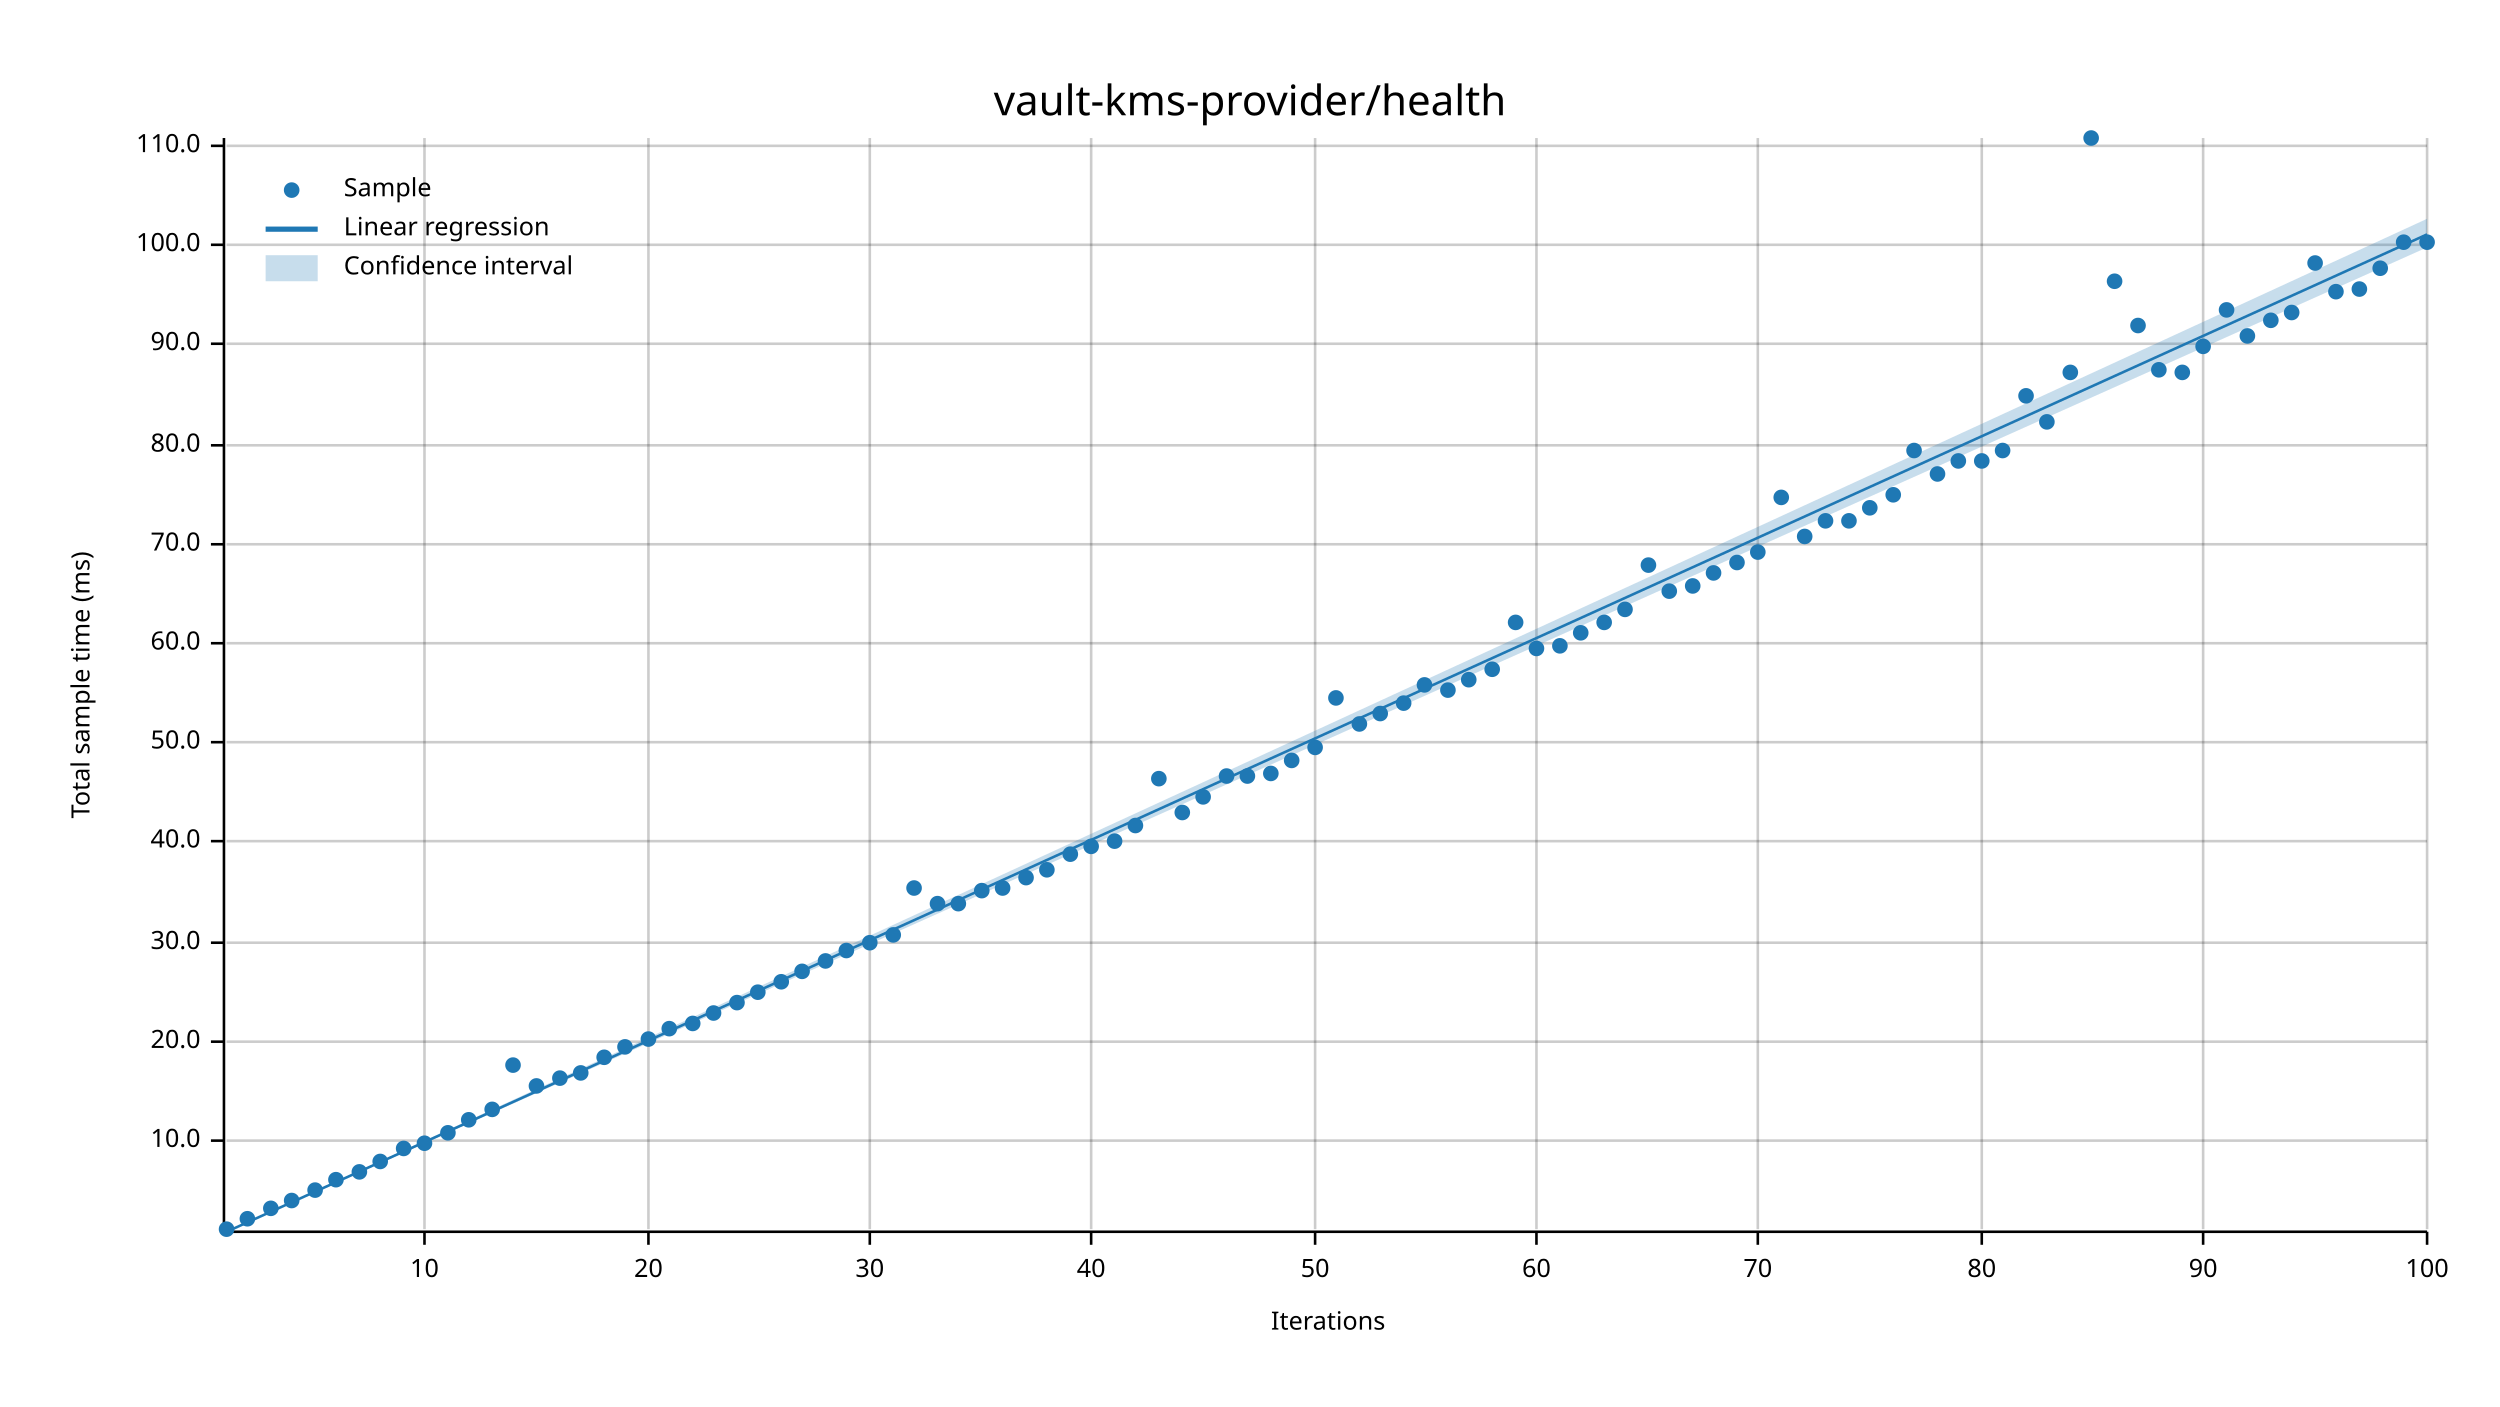
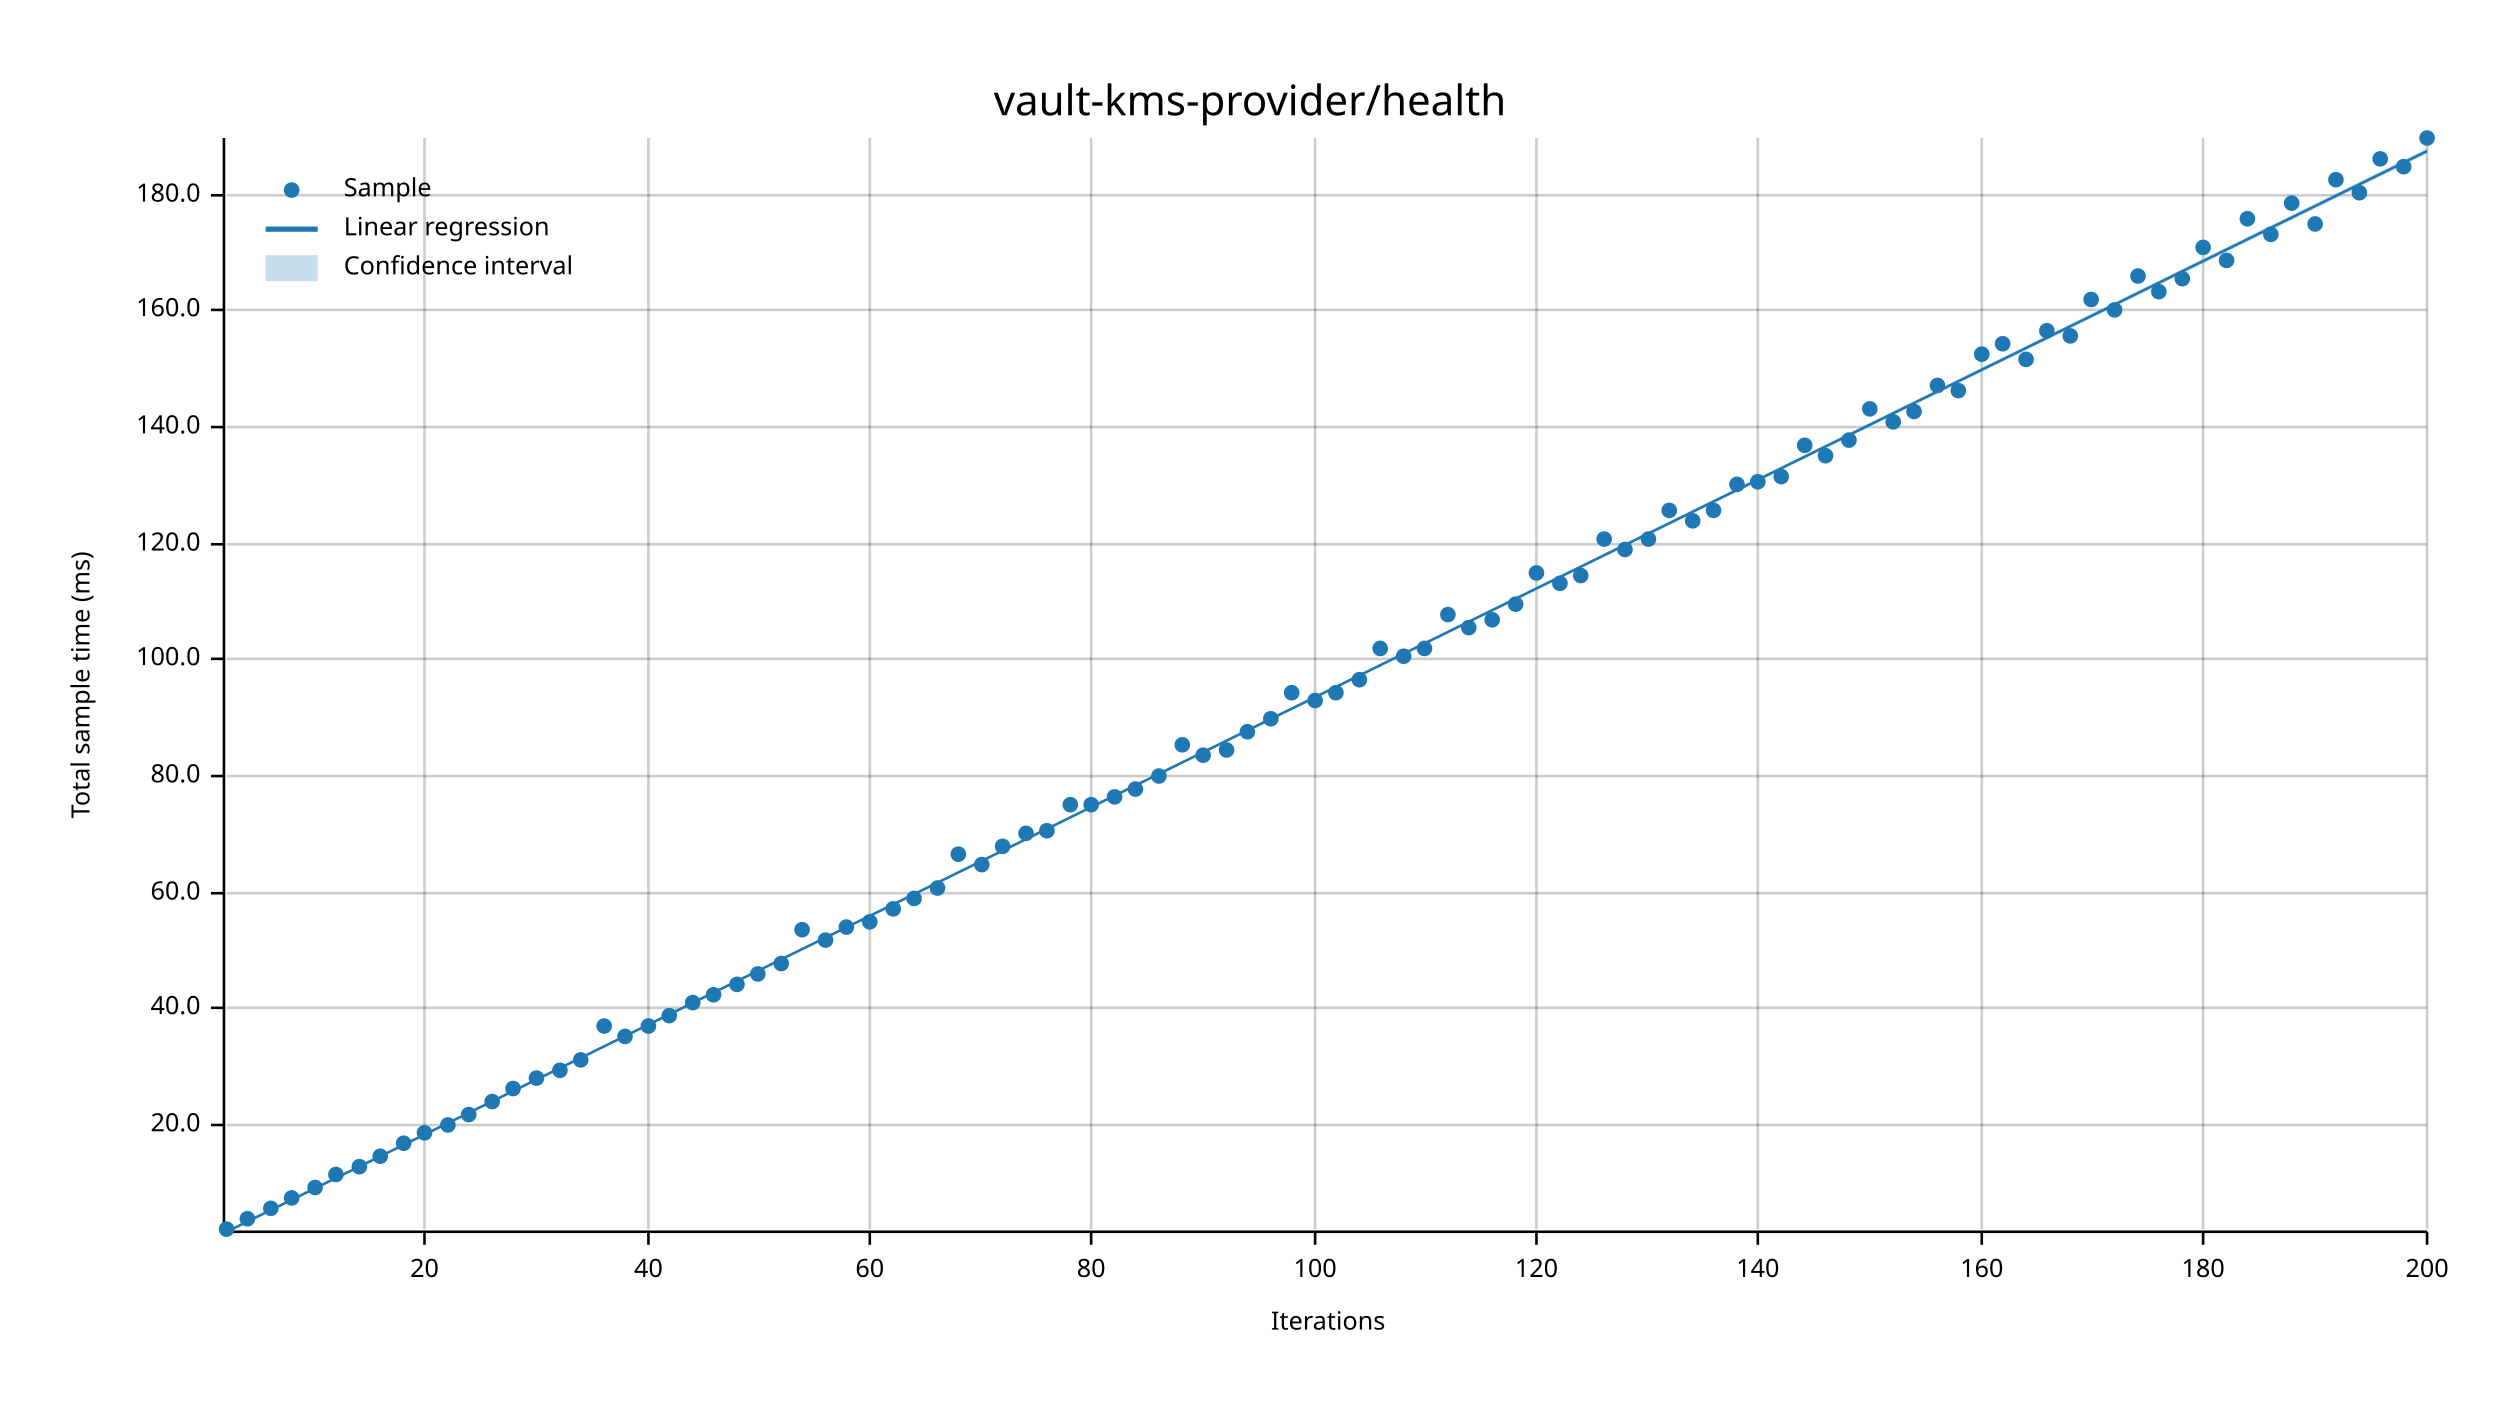
<svg xmlns="http://www.w3.org/2000/svg" width="960" height="540" viewBox="0 0 960 540">
  <text x="480" y="32" dy="0.76em" text-anchor="middle" font-family="sans-serif" font-size="16.129" opacity="1" fill="#000000">
vault-kms-provider/health
</text>
  <text x="27" y="263" dy="0.76em" text-anchor="middle" font-family="sans-serif" font-size="9.677" opacity="1" fill="#000000" transform="rotate(270, 27, 263)">
Total sample time (ms)
</text>
  <text x="510" y="513" dy="-0.5ex" text-anchor="middle" font-family="sans-serif" font-size="9.677" opacity="1" fill="#000000">
Iterations
</text>
  <line opacity="0.2" stroke="#000000" stroke-width="1" x1="163" y1="472" x2="163" y2="53" />
  <line opacity="0.2" stroke="#000000" stroke-width="1" x1="249" y1="472" x2="249" y2="53" />
  <line opacity="0.2" stroke="#000000" stroke-width="1" x1="334" y1="472" x2="334" y2="53" />
  <line opacity="0.2" stroke="#000000" stroke-width="1" x1="419" y1="472" x2="419" y2="53" />
  <line opacity="0.2" stroke="#000000" stroke-width="1" x1="505" y1="472" x2="505" y2="53" />
  <line opacity="0.2" stroke="#000000" stroke-width="1" x1="590" y1="472" x2="590" y2="53" />
  <line opacity="0.2" stroke="#000000" stroke-width="1" x1="675" y1="472" x2="675" y2="53" />
  <line opacity="0.2" stroke="#000000" stroke-width="1" x1="761" y1="472" x2="761" y2="53" />
  <line opacity="0.2" stroke="#000000" stroke-width="1" x1="846" y1="472" x2="846" y2="53" />
  <line opacity="0.2" stroke="#000000" stroke-width="1" x1="932" y1="472" x2="932" y2="53" />
-   <line opacity="0.2" stroke="#000000" stroke-width="1" x1="87" y1="438" x2="932" y2="438" />
-   <line opacity="0.2" stroke="#000000" stroke-width="1" x1="87" y1="400" x2="932" y2="400" />
-   <line opacity="0.2" stroke="#000000" stroke-width="1" x1="87" y1="362" x2="932" y2="362" />
-   <line opacity="0.2" stroke="#000000" stroke-width="1" x1="87" y1="323" x2="932" y2="323" />
-   <line opacity="0.2" stroke="#000000" stroke-width="1" x1="87" y1="285" x2="932" y2="285" />
-   <line opacity="0.2" stroke="#000000" stroke-width="1" x1="87" y1="247" x2="932" y2="247" />
+   <line opacity="0.2" stroke="#000000" stroke-width="1" x1="87" y1="432" x2="932" y2="432" />
+   <line opacity="0.2" stroke="#000000" stroke-width="1" x1="87" y1="387" x2="932" y2="387" />
+   <line opacity="0.2" stroke="#000000" stroke-width="1" x1="87" y1="343" x2="932" y2="343" />
+   <line opacity="0.2" stroke="#000000" stroke-width="1" x1="87" y1="298" x2="932" y2="298" />
+   <line opacity="0.2" stroke="#000000" stroke-width="1" x1="87" y1="253" x2="932" y2="253" />
  <line opacity="0.2" stroke="#000000" stroke-width="1" x1="87" y1="209" x2="932" y2="209" />
-   <line opacity="0.2" stroke="#000000" stroke-width="1" x1="87" y1="171" x2="932" y2="171" />
-   <line opacity="0.2" stroke="#000000" stroke-width="1" x1="87" y1="132" x2="932" y2="132" />
-   <line opacity="0.2" stroke="#000000" stroke-width="1" x1="87" y1="94" x2="932" y2="94" />
-   <line opacity="0.2" stroke="#000000" stroke-width="1" x1="87" y1="56" x2="932" y2="56" />
+   <line opacity="0.2" stroke="#000000" stroke-width="1" x1="87" y1="164" x2="932" y2="164" />
+   <line opacity="0.2" stroke="#000000" stroke-width="1" x1="87" y1="119" x2="932" y2="119" />
+   <line opacity="0.2" stroke="#000000" stroke-width="1" x1="87" y1="75" x2="932" y2="75" />
  <polyline fill="none" opacity="1" stroke="#000000" stroke-width="1" points="86,53 86,472 " />
-   <text x="77" y="438" dy="0.5ex" text-anchor="end" font-family="sans-serif" font-size="9.677" opacity="1" fill="#000000">
- 10.0
- </text>
-   <polyline fill="none" opacity="1" stroke="#000000" stroke-width="1" points="81,438 86,438 " />
-   <text x="77" y="400" dy="0.5ex" text-anchor="end" font-family="sans-serif" font-size="9.677" opacity="1" fill="#000000">
+   <text x="77" y="432" dy="0.5ex" text-anchor="end" font-family="sans-serif" font-size="9.677" opacity="1" fill="#000000">
20.0
</text>
-   <polyline fill="none" opacity="1" stroke="#000000" stroke-width="1" points="81,400 86,400 " />
-   <text x="77" y="362" dy="0.5ex" text-anchor="end" font-family="sans-serif" font-size="9.677" opacity="1" fill="#000000">
- 30.0
- </text>
-   <polyline fill="none" opacity="1" stroke="#000000" stroke-width="1" points="81,362 86,362 " />
-   <text x="77" y="323" dy="0.5ex" text-anchor="end" font-family="sans-serif" font-size="9.677" opacity="1" fill="#000000">
+   <polyline fill="none" opacity="1" stroke="#000000" stroke-width="1" points="81,432 86,432 " />
+   <text x="77" y="387" dy="0.5ex" text-anchor="end" font-family="sans-serif" font-size="9.677" opacity="1" fill="#000000">
40.0
</text>
-   <polyline fill="none" opacity="1" stroke="#000000" stroke-width="1" points="81,323 86,323 " />
-   <text x="77" y="285" dy="0.5ex" text-anchor="end" font-family="sans-serif" font-size="9.677" opacity="1" fill="#000000">
- 50.0
- </text>
-   <polyline fill="none" opacity="1" stroke="#000000" stroke-width="1" points="81,285 86,285 " />
-   <text x="77" y="247" dy="0.5ex" text-anchor="end" font-family="sans-serif" font-size="9.677" opacity="1" fill="#000000">
+   <polyline fill="none" opacity="1" stroke="#000000" stroke-width="1" points="81,387 86,387 " />
+   <text x="77" y="343" dy="0.5ex" text-anchor="end" font-family="sans-serif" font-size="9.677" opacity="1" fill="#000000">
60.0
</text>
-   <polyline fill="none" opacity="1" stroke="#000000" stroke-width="1" points="81,247 86,247 " />
+   <polyline fill="none" opacity="1" stroke="#000000" stroke-width="1" points="81,343 86,343 " />
+   <text x="77" y="298" dy="0.5ex" text-anchor="end" font-family="sans-serif" font-size="9.677" opacity="1" fill="#000000">
+ 80.0
+ </text>
+   <polyline fill="none" opacity="1" stroke="#000000" stroke-width="1" points="81,298 86,298 " />
+   <text x="77" y="253" dy="0.5ex" text-anchor="end" font-family="sans-serif" font-size="9.677" opacity="1" fill="#000000">
+ 100.0
+ </text>
+   <polyline fill="none" opacity="1" stroke="#000000" stroke-width="1" points="81,253 86,253 " />
  <text x="77" y="209" dy="0.5ex" text-anchor="end" font-family="sans-serif" font-size="9.677" opacity="1" fill="#000000">
- 70.0
+ 120.0
</text>
  <polyline fill="none" opacity="1" stroke="#000000" stroke-width="1" points="81,209 86,209 " />
-   <text x="77" y="171" dy="0.5ex" text-anchor="end" font-family="sans-serif" font-size="9.677" opacity="1" fill="#000000">
- 80.0
- </text>
-   <polyline fill="none" opacity="1" stroke="#000000" stroke-width="1" points="81,171 86,171 " />
-   <text x="77" y="132" dy="0.5ex" text-anchor="end" font-family="sans-serif" font-size="9.677" opacity="1" fill="#000000">
- 90.0
- </text>
-   <polyline fill="none" opacity="1" stroke="#000000" stroke-width="1" points="81,132 86,132 " />
-   <text x="77" y="94" dy="0.5ex" text-anchor="end" font-family="sans-serif" font-size="9.677" opacity="1" fill="#000000">
- 100.0
- </text>
-   <polyline fill="none" opacity="1" stroke="#000000" stroke-width="1" points="81,94 86,94 " />
-   <text x="77" y="56" dy="0.5ex" text-anchor="end" font-family="sans-serif" font-size="9.677" opacity="1" fill="#000000">
- 110.0
- </text>
-   <polyline fill="none" opacity="1" stroke="#000000" stroke-width="1" points="81,56 86,56 " />
+   <text x="77" y="164" dy="0.5ex" text-anchor="end" font-family="sans-serif" font-size="9.677" opacity="1" fill="#000000">
+ 140.0
+ </text>
+   <polyline fill="none" opacity="1" stroke="#000000" stroke-width="1" points="81,164 86,164 " />
+   <text x="77" y="119" dy="0.5ex" text-anchor="end" font-family="sans-serif" font-size="9.677" opacity="1" fill="#000000">
+ 160.0
+ </text>
+   <polyline fill="none" opacity="1" stroke="#000000" stroke-width="1" points="81,119 86,119 " />
+   <text x="77" y="75" dy="0.5ex" text-anchor="end" font-family="sans-serif" font-size="9.677" opacity="1" fill="#000000">
+ 180.0
+ </text>
+   <polyline fill="none" opacity="1" stroke="#000000" stroke-width="1" points="81,75 86,75 " />
  <polyline fill="none" opacity="1" stroke="#000000" stroke-width="1" points="87,473 932,473 " />
  <text x="163" y="483" dy="0.76em" text-anchor="middle" font-family="sans-serif" font-size="9.677" opacity="1" fill="#000000">
- 10
+ 20
</text>
  <polyline fill="none" opacity="1" stroke="#000000" stroke-width="1" points="163,473 163,478 " />
  <text x="249" y="483" dy="0.76em" text-anchor="middle" font-family="sans-serif" font-size="9.677" opacity="1" fill="#000000">
- 20
+ 40
</text>
  <polyline fill="none" opacity="1" stroke="#000000" stroke-width="1" points="249,473 249,478 " />
  <text x="334" y="483" dy="0.76em" text-anchor="middle" font-family="sans-serif" font-size="9.677" opacity="1" fill="#000000">
- 30
+ 60
</text>
  <polyline fill="none" opacity="1" stroke="#000000" stroke-width="1" points="334,473 334,478 " />
  <text x="419" y="483" dy="0.76em" text-anchor="middle" font-family="sans-serif" font-size="9.677" opacity="1" fill="#000000">
- 40
+ 80
</text>
  <polyline fill="none" opacity="1" stroke="#000000" stroke-width="1" points="419,473 419,478 " />
  <text x="505" y="483" dy="0.76em" text-anchor="middle" font-family="sans-serif" font-size="9.677" opacity="1" fill="#000000">
- 50
+ 100
</text>
  <polyline fill="none" opacity="1" stroke="#000000" stroke-width="1" points="505,473 505,478 " />
  <text x="590" y="483" dy="0.76em" text-anchor="middle" font-family="sans-serif" font-size="9.677" opacity="1" fill="#000000">
- 60
+ 120
</text>
  <polyline fill="none" opacity="1" stroke="#000000" stroke-width="1" points="590,473 590,478 " />
  <text x="675" y="483" dy="0.76em" text-anchor="middle" font-family="sans-serif" font-size="9.677" opacity="1" fill="#000000">
- 70
+ 140
</text>
  <polyline fill="none" opacity="1" stroke="#000000" stroke-width="1" points="675,473 675,478 " />
  <text x="761" y="483" dy="0.76em" text-anchor="middle" font-family="sans-serif" font-size="9.677" opacity="1" fill="#000000">
- 80
+ 160
</text>
  <polyline fill="none" opacity="1" stroke="#000000" stroke-width="1" points="761,473 761,478 " />
  <text x="846" y="483" dy="0.76em" text-anchor="middle" font-family="sans-serif" font-size="9.677" opacity="1" fill="#000000">
- 90
+ 180
</text>
  <polyline fill="none" opacity="1" stroke="#000000" stroke-width="1" points="846,473 846,478 " />
  <text x="932" y="483" dy="0.76em" text-anchor="middle" font-family="sans-serif" font-size="9.677" opacity="1" fill="#000000">
- 100
+ 200
</text>
  <polyline fill="none" opacity="1" stroke="#000000" stroke-width="1" points="932,473 932,478 " />
  <circle cx="87" cy="472" r="3" opacity="1" fill="#1F78B4" stroke="none" stroke-width="1" />
  <circle cx="95" cy="468" r="3" opacity="1" fill="#1F78B4" stroke="none" stroke-width="1" />
  <circle cx="104" cy="464" r="3" opacity="1" fill="#1F78B4" stroke="none" stroke-width="1" />
-   <circle cx="112" cy="461" r="3" opacity="1" fill="#1F78B4" stroke="none" stroke-width="1" />
-   <circle cx="121" cy="457" r="3" opacity="1" fill="#1F78B4" stroke="none" stroke-width="1" />
-   <circle cx="129" cy="453" r="3" opacity="1" fill="#1F78B4" stroke="none" stroke-width="1" />
-   <circle cx="138" cy="450" r="3" opacity="1" fill="#1F78B4" stroke="none" stroke-width="1" />
-   <circle cx="146" cy="446" r="3" opacity="1" fill="#1F78B4" stroke="none" stroke-width="1" />
-   <circle cx="155" cy="441" r="3" opacity="1" fill="#1F78B4" stroke="none" stroke-width="1" />
-   <circle cx="163" cy="439" r="3" opacity="1" fill="#1F78B4" stroke="none" stroke-width="1" />
-   <circle cx="172" cy="435" r="3" opacity="1" fill="#1F78B4" stroke="none" stroke-width="1" />
-   <circle cx="180" cy="430" r="3" opacity="1" fill="#1F78B4" stroke="none" stroke-width="1" />
-   <circle cx="189" cy="426" r="3" opacity="1" fill="#1F78B4" stroke="none" stroke-width="1" />
-   <circle cx="197" cy="409" r="3" opacity="1" fill="#1F78B4" stroke="none" stroke-width="1" />
-   <circle cx="206" cy="417" r="3" opacity="1" fill="#1F78B4" stroke="none" stroke-width="1" />
-   <circle cx="215" cy="414" r="3" opacity="1" fill="#1F78B4" stroke="none" stroke-width="1" />
-   <circle cx="223" cy="412" r="3" opacity="1" fill="#1F78B4" stroke="none" stroke-width="1" />
-   <circle cx="232" cy="406" r="3" opacity="1" fill="#1F78B4" stroke="none" stroke-width="1" />
-   <circle cx="240" cy="402" r="3" opacity="1" fill="#1F78B4" stroke="none" stroke-width="1" />
-   <circle cx="249" cy="399" r="3" opacity="1" fill="#1F78B4" stroke="none" stroke-width="1" />
-   <circle cx="257" cy="395" r="3" opacity="1" fill="#1F78B4" stroke="none" stroke-width="1" />
-   <circle cx="266" cy="393" r="3" opacity="1" fill="#1F78B4" stroke="none" stroke-width="1" />
-   <circle cx="274" cy="389" r="3" opacity="1" fill="#1F78B4" stroke="none" stroke-width="1" />
-   <circle cx="283" cy="385" r="3" opacity="1" fill="#1F78B4" stroke="none" stroke-width="1" />
-   <circle cx="291" cy="381" r="3" opacity="1" fill="#1F78B4" stroke="none" stroke-width="1" />
-   <circle cx="300" cy="377" r="3" opacity="1" fill="#1F78B4" stroke="none" stroke-width="1" />
-   <circle cx="308" cy="373" r="3" opacity="1" fill="#1F78B4" stroke="none" stroke-width="1" />
-   <circle cx="317" cy="369" r="3" opacity="1" fill="#1F78B4" stroke="none" stroke-width="1" />
-   <circle cx="325" cy="365" r="3" opacity="1" fill="#1F78B4" stroke="none" stroke-width="1" />
-   <circle cx="334" cy="362" r="3" opacity="1" fill="#1F78B4" stroke="none" stroke-width="1" />
-   <circle cx="343" cy="359" r="3" opacity="1" fill="#1F78B4" stroke="none" stroke-width="1" />
-   <circle cx="351" cy="341" r="3" opacity="1" fill="#1F78B4" stroke="none" stroke-width="1" />
-   <circle cx="360" cy="347" r="3" opacity="1" fill="#1F78B4" stroke="none" stroke-width="1" />
-   <circle cx="368" cy="347" r="3" opacity="1" fill="#1F78B4" stroke="none" stroke-width="1" />
-   <circle cx="377" cy="342" r="3" opacity="1" fill="#1F78B4" stroke="none" stroke-width="1" />
-   <circle cx="385" cy="341" r="3" opacity="1" fill="#1F78B4" stroke="none" stroke-width="1" />
-   <circle cx="394" cy="337" r="3" opacity="1" fill="#1F78B4" stroke="none" stroke-width="1" />
-   <circle cx="402" cy="334" r="3" opacity="1" fill="#1F78B4" stroke="none" stroke-width="1" />
-   <circle cx="411" cy="328" r="3" opacity="1" fill="#1F78B4" stroke="none" stroke-width="1" />
-   <circle cx="419" cy="325" r="3" opacity="1" fill="#1F78B4" stroke="none" stroke-width="1" />
-   <circle cx="428" cy="323" r="3" opacity="1" fill="#1F78B4" stroke="none" stroke-width="1" />
-   <circle cx="436" cy="317" r="3" opacity="1" fill="#1F78B4" stroke="none" stroke-width="1" />
-   <circle cx="445" cy="299" r="3" opacity="1" fill="#1F78B4" stroke="none" stroke-width="1" />
-   <circle cx="454" cy="312" r="3" opacity="1" fill="#1F78B4" stroke="none" stroke-width="1" />
-   <circle cx="462" cy="306" r="3" opacity="1" fill="#1F78B4" stroke="none" stroke-width="1" />
-   <circle cx="471" cy="298" r="3" opacity="1" fill="#1F78B4" stroke="none" stroke-width="1" />
-   <circle cx="479" cy="298" r="3" opacity="1" fill="#1F78B4" stroke="none" stroke-width="1" />
-   <circle cx="488" cy="297" r="3" opacity="1" fill="#1F78B4" stroke="none" stroke-width="1" />
-   <circle cx="496" cy="292" r="3" opacity="1" fill="#1F78B4" stroke="none" stroke-width="1" />
-   <circle cx="505" cy="287" r="3" opacity="1" fill="#1F78B4" stroke="none" stroke-width="1" />
-   <circle cx="513" cy="268" r="3" opacity="1" fill="#1F78B4" stroke="none" stroke-width="1" />
-   <circle cx="522" cy="278" r="3" opacity="1" fill="#1F78B4" stroke="none" stroke-width="1" />
-   <circle cx="530" cy="274" r="3" opacity="1" fill="#1F78B4" stroke="none" stroke-width="1" />
-   <circle cx="539" cy="270" r="3" opacity="1" fill="#1F78B4" stroke="none" stroke-width="1" />
-   <circle cx="547" cy="263" r="3" opacity="1" fill="#1F78B4" stroke="none" stroke-width="1" />
-   <circle cx="556" cy="265" r="3" opacity="1" fill="#1F78B4" stroke="none" stroke-width="1" />
-   <circle cx="564" cy="261" r="3" opacity="1" fill="#1F78B4" stroke="none" stroke-width="1" />
-   <circle cx="573" cy="257" r="3" opacity="1" fill="#1F78B4" stroke="none" stroke-width="1" />
-   <circle cx="582" cy="239" r="3" opacity="1" fill="#1F78B4" stroke="none" stroke-width="1" />
-   <circle cx="590" cy="249" r="3" opacity="1" fill="#1F78B4" stroke="none" stroke-width="1" />
-   <circle cx="599" cy="248" r="3" opacity="1" fill="#1F78B4" stroke="none" stroke-width="1" />
-   <circle cx="607" cy="243" r="3" opacity="1" fill="#1F78B4" stroke="none" stroke-width="1" />
-   <circle cx="616" cy="239" r="3" opacity="1" fill="#1F78B4" stroke="none" stroke-width="1" />
-   <circle cx="624" cy="234" r="3" opacity="1" fill="#1F78B4" stroke="none" stroke-width="1" />
-   <circle cx="633" cy="217" r="3" opacity="1" fill="#1F78B4" stroke="none" stroke-width="1" />
-   <circle cx="641" cy="227" r="3" opacity="1" fill="#1F78B4" stroke="none" stroke-width="1" />
-   <circle cx="650" cy="225" r="3" opacity="1" fill="#1F78B4" stroke="none" stroke-width="1" />
-   <circle cx="658" cy="220" r="3" opacity="1" fill="#1F78B4" stroke="none" stroke-width="1" />
-   <circle cx="667" cy="216" r="3" opacity="1" fill="#1F78B4" stroke="none" stroke-width="1" />
-   <circle cx="675" cy="212" r="3" opacity="1" fill="#1F78B4" stroke="none" stroke-width="1" />
-   <circle cx="684" cy="191" r="3" opacity="1" fill="#1F78B4" stroke="none" stroke-width="1" />
-   <circle cx="693" cy="206" r="3" opacity="1" fill="#1F78B4" stroke="none" stroke-width="1" />
-   <circle cx="701" cy="200" r="3" opacity="1" fill="#1F78B4" stroke="none" stroke-width="1" />
-   <circle cx="710" cy="200" r="3" opacity="1" fill="#1F78B4" stroke="none" stroke-width="1" />
-   <circle cx="718" cy="195" r="3" opacity="1" fill="#1F78B4" stroke="none" stroke-width="1" />
-   <circle cx="727" cy="190" r="3" opacity="1" fill="#1F78B4" stroke="none" stroke-width="1" />
-   <circle cx="735" cy="173" r="3" opacity="1" fill="#1F78B4" stroke="none" stroke-width="1" />
-   <circle cx="744" cy="182" r="3" opacity="1" fill="#1F78B4" stroke="none" stroke-width="1" />
-   <circle cx="752" cy="177" r="3" opacity="1" fill="#1F78B4" stroke="none" stroke-width="1" />
-   <circle cx="761" cy="177" r="3" opacity="1" fill="#1F78B4" stroke="none" stroke-width="1" />
-   <circle cx="769" cy="173" r="3" opacity="1" fill="#1F78B4" stroke="none" stroke-width="1" />
-   <circle cx="778" cy="152" r="3" opacity="1" fill="#1F78B4" stroke="none" stroke-width="1" />
-   <circle cx="786" cy="162" r="3" opacity="1" fill="#1F78B4" stroke="none" stroke-width="1" />
-   <circle cx="795" cy="143" r="3" opacity="1" fill="#1F78B4" stroke="none" stroke-width="1" />
-   <circle cx="803" cy="53" r="3" opacity="1" fill="#1F78B4" stroke="none" stroke-width="1" />
-   <circle cx="812" cy="108" r="3" opacity="1" fill="#1F78B4" stroke="none" stroke-width="1" />
-   <circle cx="821" cy="125" r="3" opacity="1" fill="#1F78B4" stroke="none" stroke-width="1" />
-   <circle cx="829" cy="142" r="3" opacity="1" fill="#1F78B4" stroke="none" stroke-width="1" />
-   <circle cx="838" cy="143" r="3" opacity="1" fill="#1F78B4" stroke="none" stroke-width="1" />
-   <circle cx="846" cy="133" r="3" opacity="1" fill="#1F78B4" stroke="none" stroke-width="1" />
-   <circle cx="855" cy="119" r="3" opacity="1" fill="#1F78B4" stroke="none" stroke-width="1" />
-   <circle cx="863" cy="129" r="3" opacity="1" fill="#1F78B4" stroke="none" stroke-width="1" />
-   <circle cx="872" cy="123" r="3" opacity="1" fill="#1F78B4" stroke="none" stroke-width="1" />
-   <circle cx="880" cy="120" r="3" opacity="1" fill="#1F78B4" stroke="none" stroke-width="1" />
-   <circle cx="889" cy="101" r="3" opacity="1" fill="#1F78B4" stroke="none" stroke-width="1" />
-   <circle cx="897" cy="112" r="3" opacity="1" fill="#1F78B4" stroke="none" stroke-width="1" />
-   <circle cx="906" cy="111" r="3" opacity="1" fill="#1F78B4" stroke="none" stroke-width="1" />
-   <circle cx="914" cy="103" r="3" opacity="1" fill="#1F78B4" stroke="none" stroke-width="1" />
-   <circle cx="923" cy="93" r="3" opacity="1" fill="#1F78B4" stroke="none" stroke-width="1" />
-   <circle cx="932" cy="93" r="3" opacity="1" fill="#1F78B4" stroke="none" stroke-width="1" />
-   <polyline fill="none" opacity="1" stroke="#1F78B4" stroke-width="1" points="87,473 932,90 " />
-   <polygon opacity="0.25" fill="#1F78B4" points="87,473 932,95 932,84 " />
+   <circle cx="112" cy="460" r="3" opacity="1" fill="#1F78B4" stroke="none" stroke-width="1" />
+   <circle cx="121" cy="456" r="3" opacity="1" fill="#1F78B4" stroke="none" stroke-width="1" />
+   <circle cx="129" cy="451" r="3" opacity="1" fill="#1F78B4" stroke="none" stroke-width="1" />
+   <circle cx="138" cy="448" r="3" opacity="1" fill="#1F78B4" stroke="none" stroke-width="1" />
+   <circle cx="146" cy="444" r="3" opacity="1" fill="#1F78B4" stroke="none" stroke-width="1" />
+   <circle cx="155" cy="439" r="3" opacity="1" fill="#1F78B4" stroke="none" stroke-width="1" />
+   <circle cx="163" cy="435" r="3" opacity="1" fill="#1F78B4" stroke="none" stroke-width="1" />
+   <circle cx="172" cy="432" r="3" opacity="1" fill="#1F78B4" stroke="none" stroke-width="1" />
+   <circle cx="180" cy="428" r="3" opacity="1" fill="#1F78B4" stroke="none" stroke-width="1" />
+   <circle cx="189" cy="423" r="3" opacity="1" fill="#1F78B4" stroke="none" stroke-width="1" />
+   <circle cx="197" cy="418" r="3" opacity="1" fill="#1F78B4" stroke="none" stroke-width="1" />
+   <circle cx="206" cy="414" r="3" opacity="1" fill="#1F78B4" stroke="none" stroke-width="1" />
+   <circle cx="215" cy="411" r="3" opacity="1" fill="#1F78B4" stroke="none" stroke-width="1" />
+   <circle cx="223" cy="407" r="3" opacity="1" fill="#1F78B4" stroke="none" stroke-width="1" />
+   <circle cx="232" cy="394" r="3" opacity="1" fill="#1F78B4" stroke="none" stroke-width="1" />
+   <circle cx="240" cy="398" r="3" opacity="1" fill="#1F78B4" stroke="none" stroke-width="1" />
+   <circle cx="249" cy="394" r="3" opacity="1" fill="#1F78B4" stroke="none" stroke-width="1" />
+   <circle cx="257" cy="390" r="3" opacity="1" fill="#1F78B4" stroke="none" stroke-width="1" />
+   <circle cx="266" cy="385" r="3" opacity="1" fill="#1F78B4" stroke="none" stroke-width="1" />
+   <circle cx="274" cy="382" r="3" opacity="1" fill="#1F78B4" stroke="none" stroke-width="1" />
+   <circle cx="283" cy="378" r="3" opacity="1" fill="#1F78B4" stroke="none" stroke-width="1" />
+   <circle cx="291" cy="374" r="3" opacity="1" fill="#1F78B4" stroke="none" stroke-width="1" />
+   <circle cx="300" cy="370" r="3" opacity="1" fill="#1F78B4" stroke="none" stroke-width="1" />
+   <circle cx="308" cy="357" r="3" opacity="1" fill="#1F78B4" stroke="none" stroke-width="1" />
+   <circle cx="317" cy="361" r="3" opacity="1" fill="#1F78B4" stroke="none" stroke-width="1" />
+   <circle cx="325" cy="356" r="3" opacity="1" fill="#1F78B4" stroke="none" stroke-width="1" />
+   <circle cx="334" cy="354" r="3" opacity="1" fill="#1F78B4" stroke="none" stroke-width="1" />
+   <circle cx="343" cy="349" r="3" opacity="1" fill="#1F78B4" stroke="none" stroke-width="1" />
+   <circle cx="351" cy="345" r="3" opacity="1" fill="#1F78B4" stroke="none" stroke-width="1" />
+   <circle cx="360" cy="341" r="3" opacity="1" fill="#1F78B4" stroke="none" stroke-width="1" />
+   <circle cx="368" cy="328" r="3" opacity="1" fill="#1F78B4" stroke="none" stroke-width="1" />
+   <circle cx="377" cy="332" r="3" opacity="1" fill="#1F78B4" stroke="none" stroke-width="1" />
+   <circle cx="385" cy="325" r="3" opacity="1" fill="#1F78B4" stroke="none" stroke-width="1" />
+   <circle cx="394" cy="320" r="3" opacity="1" fill="#1F78B4" stroke="none" stroke-width="1" />
+   <circle cx="402" cy="319" r="3" opacity="1" fill="#1F78B4" stroke="none" stroke-width="1" />
+   <circle cx="411" cy="309" r="3" opacity="1" fill="#1F78B4" stroke="none" stroke-width="1" />
+   <circle cx="419" cy="309" r="3" opacity="1" fill="#1F78B4" stroke="none" stroke-width="1" />
+   <circle cx="428" cy="306" r="3" opacity="1" fill="#1F78B4" stroke="none" stroke-width="1" />
+   <circle cx="436" cy="303" r="3" opacity="1" fill="#1F78B4" stroke="none" stroke-width="1" />
+   <circle cx="445" cy="298" r="3" opacity="1" fill="#1F78B4" stroke="none" stroke-width="1" />
+   <circle cx="454" cy="286" r="3" opacity="1" fill="#1F78B4" stroke="none" stroke-width="1" />
+   <circle cx="462" cy="290" r="3" opacity="1" fill="#1F78B4" stroke="none" stroke-width="1" />
+   <circle cx="471" cy="288" r="3" opacity="1" fill="#1F78B4" stroke="none" stroke-width="1" />
+   <circle cx="479" cy="281" r="3" opacity="1" fill="#1F78B4" stroke="none" stroke-width="1" />
+   <circle cx="488" cy="276" r="3" opacity="1" fill="#1F78B4" stroke="none" stroke-width="1" />
+   <circle cx="496" cy="266" r="3" opacity="1" fill="#1F78B4" stroke="none" stroke-width="1" />
+   <circle cx="505" cy="269" r="3" opacity="1" fill="#1F78B4" stroke="none" stroke-width="1" />
+   <circle cx="513" cy="266" r="3" opacity="1" fill="#1F78B4" stroke="none" stroke-width="1" />
+   <circle cx="522" cy="261" r="3" opacity="1" fill="#1F78B4" stroke="none" stroke-width="1" />
+   <circle cx="530" cy="249" r="3" opacity="1" fill="#1F78B4" stroke="none" stroke-width="1" />
+   <circle cx="539" cy="252" r="3" opacity="1" fill="#1F78B4" stroke="none" stroke-width="1" />
+   <circle cx="547" cy="249" r="3" opacity="1" fill="#1F78B4" stroke="none" stroke-width="1" />
+   <circle cx="556" cy="236" r="3" opacity="1" fill="#1F78B4" stroke="none" stroke-width="1" />
+   <circle cx="564" cy="241" r="3" opacity="1" fill="#1F78B4" stroke="none" stroke-width="1" />
+   <circle cx="573" cy="238" r="3" opacity="1" fill="#1F78B4" stroke="none" stroke-width="1" />
+   <circle cx="582" cy="232" r="3" opacity="1" fill="#1F78B4" stroke="none" stroke-width="1" />
+   <circle cx="590" cy="220" r="3" opacity="1" fill="#1F78B4" stroke="none" stroke-width="1" />
+   <circle cx="599" cy="224" r="3" opacity="1" fill="#1F78B4" stroke="none" stroke-width="1" />
+   <circle cx="607" cy="221" r="3" opacity="1" fill="#1F78B4" stroke="none" stroke-width="1" />
+   <circle cx="616" cy="207" r="3" opacity="1" fill="#1F78B4" stroke="none" stroke-width="1" />
+   <circle cx="624" cy="211" r="3" opacity="1" fill="#1F78B4" stroke="none" stroke-width="1" />
+   <circle cx="633" cy="207" r="3" opacity="1" fill="#1F78B4" stroke="none" stroke-width="1" />
+   <circle cx="641" cy="196" r="3" opacity="1" fill="#1F78B4" stroke="none" stroke-width="1" />
+   <circle cx="650" cy="200" r="3" opacity="1" fill="#1F78B4" stroke="none" stroke-width="1" />
+   <circle cx="658" cy="196" r="3" opacity="1" fill="#1F78B4" stroke="none" stroke-width="1" />
+   <circle cx="667" cy="186" r="3" opacity="1" fill="#1F78B4" stroke="none" stroke-width="1" />
+   <circle cx="675" cy="185" r="3" opacity="1" fill="#1F78B4" stroke="none" stroke-width="1" />
+   <circle cx="684" cy="183" r="3" opacity="1" fill="#1F78B4" stroke="none" stroke-width="1" />
+   <circle cx="693" cy="171" r="3" opacity="1" fill="#1F78B4" stroke="none" stroke-width="1" />
+   <circle cx="701" cy="175" r="3" opacity="1" fill="#1F78B4" stroke="none" stroke-width="1" />
+   <circle cx="710" cy="169" r="3" opacity="1" fill="#1F78B4" stroke="none" stroke-width="1" />
+   <circle cx="718" cy="157" r="3" opacity="1" fill="#1F78B4" stroke="none" stroke-width="1" />
+   <circle cx="727" cy="162" r="3" opacity="1" fill="#1F78B4" stroke="none" stroke-width="1" />
+   <circle cx="735" cy="158" r="3" opacity="1" fill="#1F78B4" stroke="none" stroke-width="1" />
+   <circle cx="744" cy="148" r="3" opacity="1" fill="#1F78B4" stroke="none" stroke-width="1" />
+   <circle cx="752" cy="150" r="3" opacity="1" fill="#1F78B4" stroke="none" stroke-width="1" />
+   <circle cx="761" cy="136" r="3" opacity="1" fill="#1F78B4" stroke="none" stroke-width="1" />
+   <circle cx="769" cy="132" r="3" opacity="1" fill="#1F78B4" stroke="none" stroke-width="1" />
+   <circle cx="778" cy="138" r="3" opacity="1" fill="#1F78B4" stroke="none" stroke-width="1" />
+   <circle cx="786" cy="127" r="3" opacity="1" fill="#1F78B4" stroke="none" stroke-width="1" />
+   <circle cx="795" cy="129" r="3" opacity="1" fill="#1F78B4" stroke="none" stroke-width="1" />
+   <circle cx="803" cy="115" r="3" opacity="1" fill="#1F78B4" stroke="none" stroke-width="1" />
+   <circle cx="812" cy="119" r="3" opacity="1" fill="#1F78B4" stroke="none" stroke-width="1" />
+   <circle cx="821" cy="106" r="3" opacity="1" fill="#1F78B4" stroke="none" stroke-width="1" />
+   <circle cx="829" cy="112" r="3" opacity="1" fill="#1F78B4" stroke="none" stroke-width="1" />
+   <circle cx="838" cy="107" r="3" opacity="1" fill="#1F78B4" stroke="none" stroke-width="1" />
+   <circle cx="846" cy="95" r="3" opacity="1" fill="#1F78B4" stroke="none" stroke-width="1" />
+   <circle cx="855" cy="100" r="3" opacity="1" fill="#1F78B4" stroke="none" stroke-width="1" />
+   <circle cx="863" cy="84" r="3" opacity="1" fill="#1F78B4" stroke="none" stroke-width="1" />
+   <circle cx="872" cy="90" r="3" opacity="1" fill="#1F78B4" stroke="none" stroke-width="1" />
+   <circle cx="880" cy="78" r="3" opacity="1" fill="#1F78B4" stroke="none" stroke-width="1" />
+   <circle cx="889" cy="86" r="3" opacity="1" fill="#1F78B4" stroke="none" stroke-width="1" />
+   <circle cx="897" cy="69" r="3" opacity="1" fill="#1F78B4" stroke="none" stroke-width="1" />
+   <circle cx="906" cy="74" r="3" opacity="1" fill="#1F78B4" stroke="none" stroke-width="1" />
+   <circle cx="914" cy="61" r="3" opacity="1" fill="#1F78B4" stroke="none" stroke-width="1" />
+   <circle cx="923" cy="64" r="3" opacity="1" fill="#1F78B4" stroke="none" stroke-width="1" />
+   <circle cx="932" cy="53" r="3" opacity="1" fill="#1F78B4" stroke="none" stroke-width="1" />
+   <polyline fill="none" opacity="1" stroke="#1F78B4" stroke-width="1" points="87,473 932,58 " />
+   <polygon opacity="0.25" fill="#1F78B4" points="87,473 932,59 932,57 " />
  <text x="132" y="68" dy="0.76em" text-anchor="start" font-family="sans-serif" font-size="9.677" opacity="1" fill="#000000">
Sample
</text>
  <text x="132" y="83" dy="0.76em" text-anchor="start" font-family="sans-serif" font-size="9.677" opacity="1" fill="#000000">
Linear regression
</text>
  <text x="132" y="98" dy="0.76em" text-anchor="start" font-family="sans-serif" font-size="9.677" opacity="1" fill="#000000">
Confidence interval
</text>
  <circle cx="112" cy="73" r="3" opacity="1" fill="#1F78B4" stroke="none" stroke-width="1" />
  <polyline fill="none" opacity="1" stroke="#1F78B4" stroke-width="2" points="102,88 122,88 " />
  <rect x="102" y="98" width="20" height="10" opacity="0.25" fill="#1F78B4" stroke="none" />
</svg>
